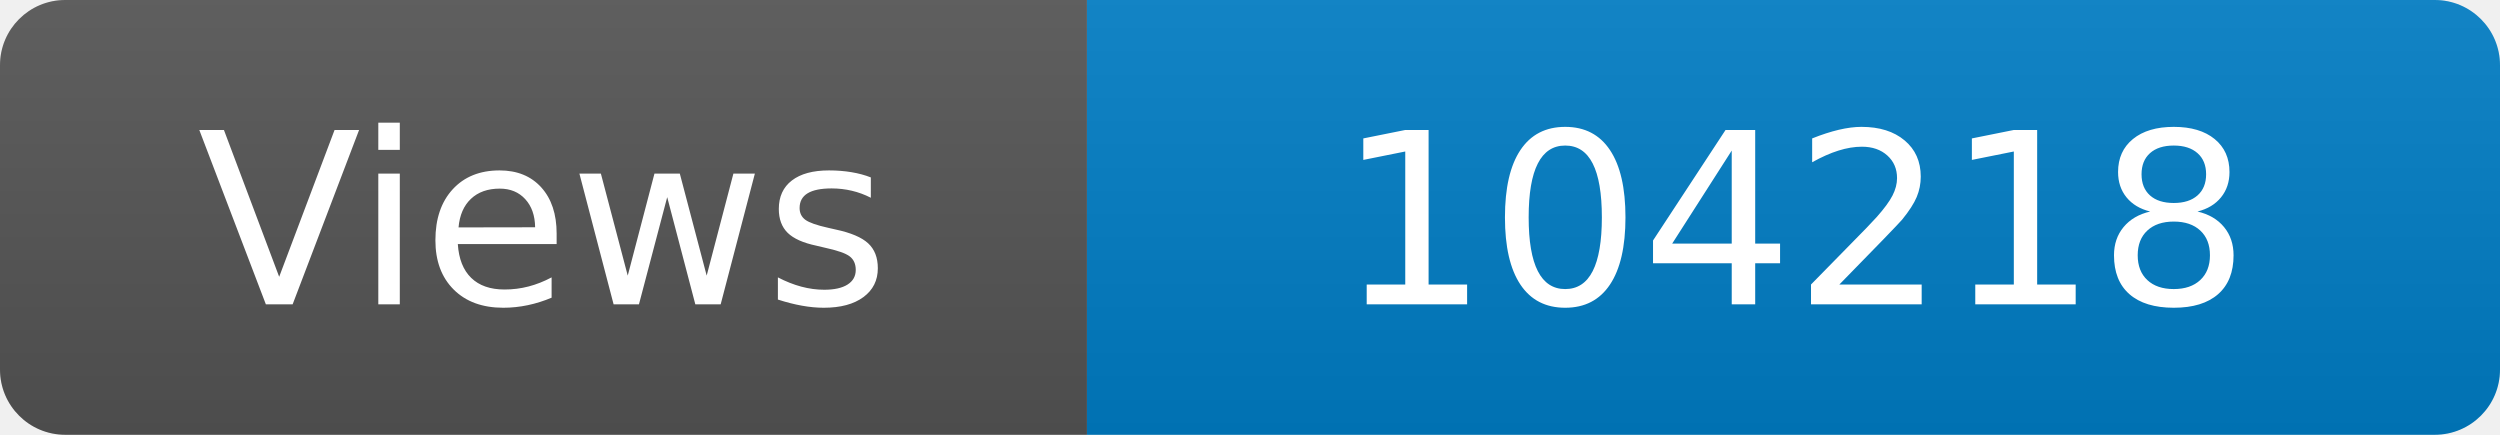
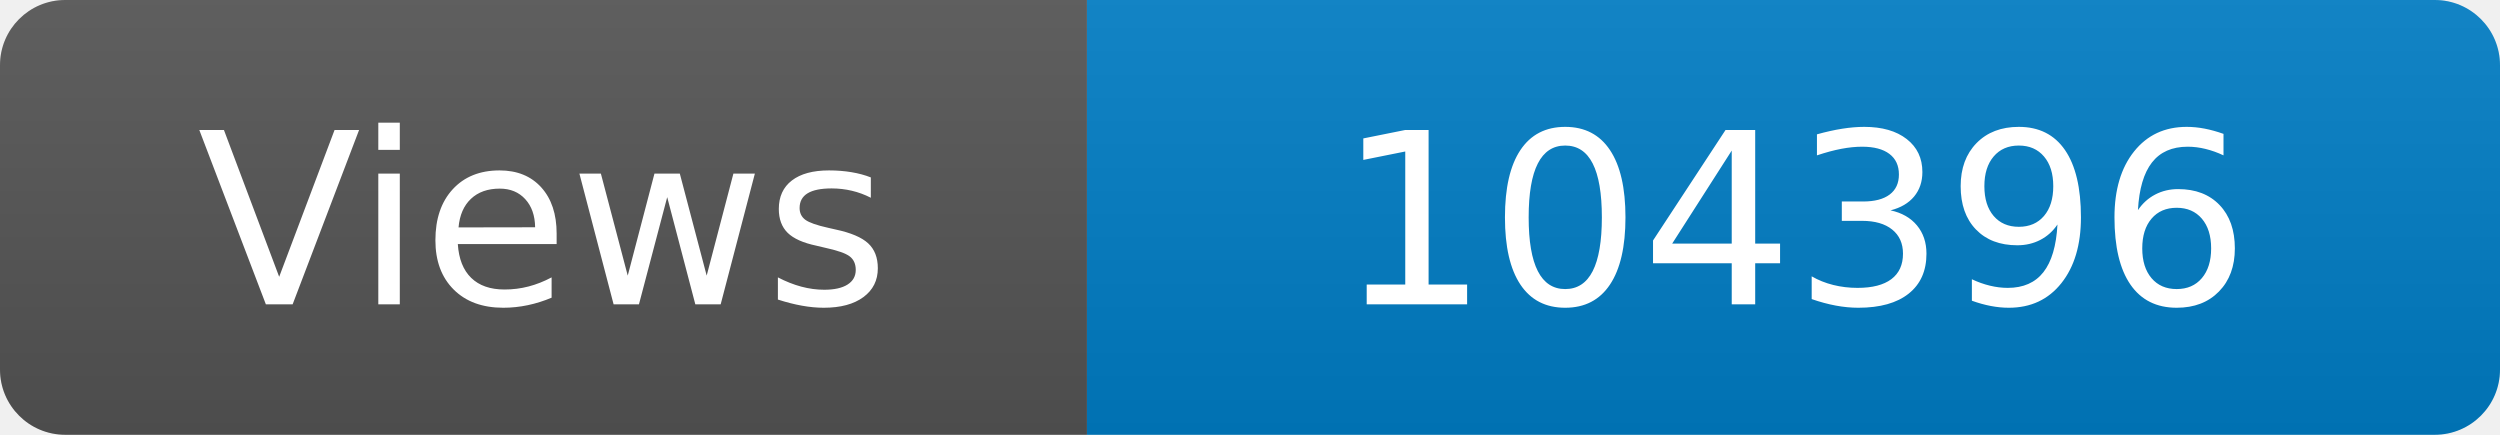
<svg xmlns="http://www.w3.org/2000/svg" width="115" height="20" role="img" aria-label="Maintained?: yes">
  <linearGradient id="s" x2="0" y2="100%">
    <stop offset="0" stop-color="#bbb" stop-opacity=".1" />
    <stop offset="1" stop-opacity=".1" />
  </linearGradient>
  <clipPath id="r">
    <rect width="115" height="20" rx="3" fill="#fff" />
  </clipPath>
  <g clip-path="url(#r)">
    <rect width="50" height="20" fill="#555" />
    <rect x="50" width="160" height="20" fill="#007ec6" />
    <rect width="115" height="20" fill="url(#s)" />
  </g>
  <g fill="#fff" text-anchor="middle" font-family="Verdana,Geneva,DejaVu Sans,sans-serif" font-size="110">
    <text x="250" y="140" transform="scale(.1)" fill="#fff">Views</text>
-     <text x="825" y="140" transform="scale(.1)" fill="#fff">104218</text>
+     <text x="825" y="140" transform="scale(.1)" fill="#fff">104396</text>
  </g>
</svg>
